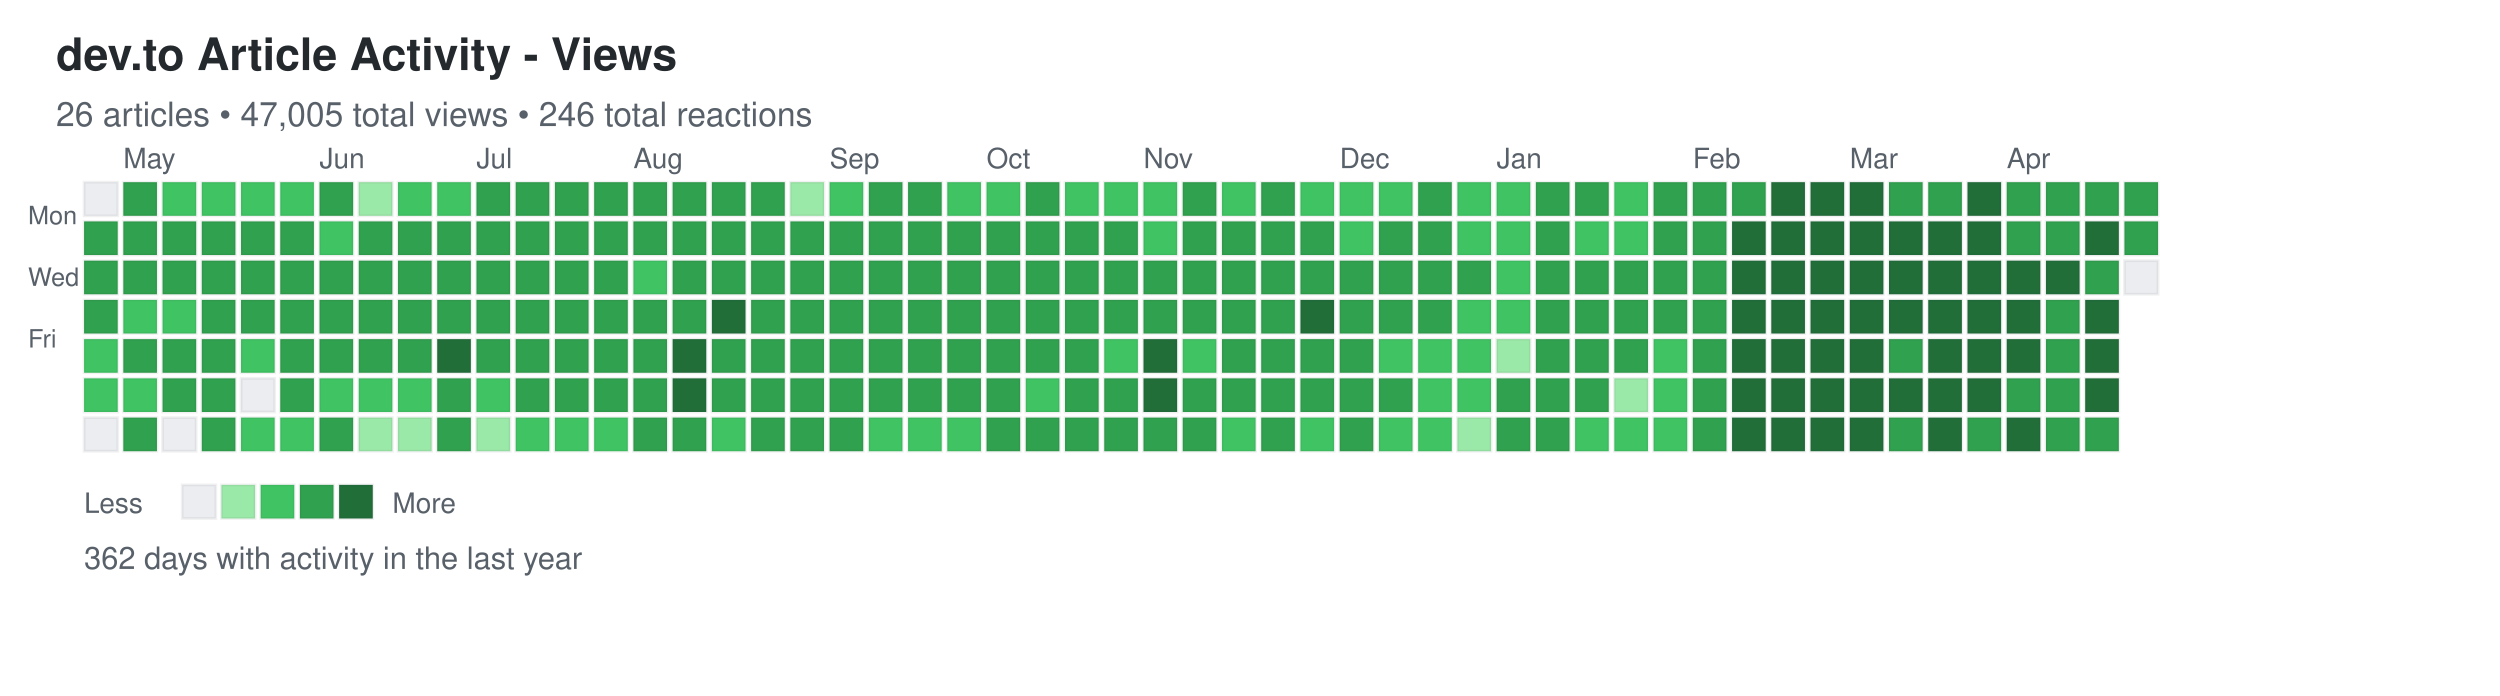
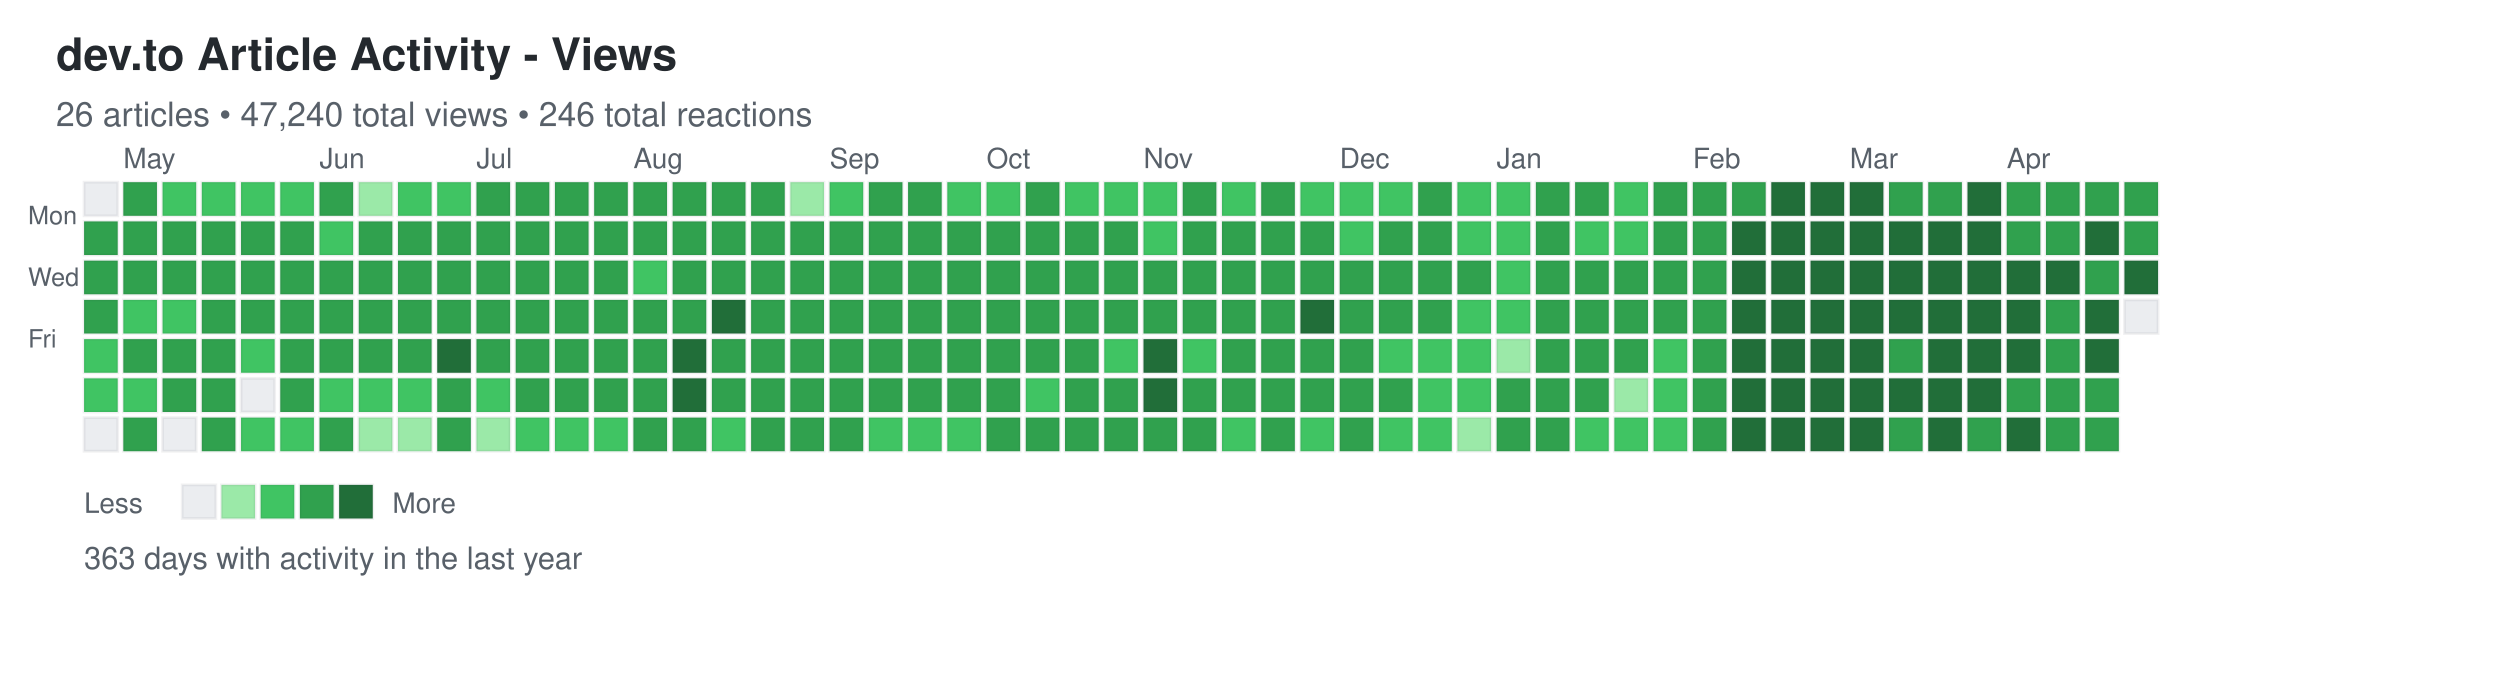
<svg xmlns="http://www.w3.org/2000/svg" width="892" height="248">
  <defs>
    <style>
.day { stroke: rgba(27,31,35,0.06); stroke-width: 1px; cursor: pointer; }
.day:hover { stroke: rgba(27,31,35,0.3); stroke-width: 2px; }
.month-label { font-family: -apple-system, BlinkMacSystemFont, "Segoe UI", Helvetica, Arial, sans-serif; font-size: 10px; fill: #586069; }
.day-label { font-family: -apple-system, BlinkMacSystemFont, "Segoe UI", Helvetica, Arial, sans-serif; font-size: 9px; fill: #586069; }
.title { font-family: -apple-system, BlinkMacSystemFont, "Segoe UI", Helvetica, Arial, sans-serif; font-size: 16px; font-weight: 600; fill: #24292e; }
.subtitle { font-family: -apple-system, BlinkMacSystemFont, "Segoe UI", Helvetica, Arial, sans-serif; font-size: 12px; fill: #586069; }
.stats { font-family: -apple-system, BlinkMacSystemFont, "Segoe UI", Helvetica, Arial, sans-serif; font-size: 11px; fill: #586069; }
.legend-text { font-family: -apple-system, BlinkMacSystemFont, "Segoe UI", Helvetica, Arial, sans-serif; font-size: 10px; fill: #586069; }
</style>
  </defs>
  <text x="20" y="25" class="title">dev.to Article Activity - Views</text>
-   <text x="20" y="45" class="subtitle">26 articles • 47,005 total views • 246 total reactions</text>
+   <text x="20" y="45" class="subtitle">26 articles • 47,240 total views • 246 total reactions</text>
  <text x="10" y="80" class="day-label">Mon</text>
  <text x="10" y="102" class="day-label">Wed</text>
  <text x="10" y="124" class="day-label">Fri</text>
  <rect x="30" y="65" width="12" height="12" fill="#ebedf0" class="day" data-date="2025-04-20" data-level="0" />
  <rect x="30" y="79" width="12" height="12" fill="#30a14e" class="day" data-date="2025-04-21" data-level="3" />
  <rect x="30" y="93" width="12" height="12" fill="#30a14e" class="day" data-date="2025-04-22" data-level="3" />
  <rect x="30" y="107" width="12" height="12" fill="#30a14e" class="day" data-date="2025-04-23" data-level="3" />
  <rect x="30" y="121" width="12" height="12" fill="#40c463" class="day" data-date="2025-04-24" data-level="2" />
  <rect x="30" y="135" width="12" height="12" fill="#40c463" class="day" data-date="2025-04-25" data-level="2" />
  <rect x="30" y="149" width="12" height="12" fill="#ebedf0" class="day" data-date="2025-04-26" data-level="0" />
  <rect x="44" y="65" width="12" height="12" fill="#30a14e" class="day" data-date="2025-04-27" data-level="3" />
  <rect x="44" y="79" width="12" height="12" fill="#30a14e" class="day" data-date="2025-04-28" data-level="3" />
  <rect x="44" y="93" width="12" height="12" fill="#30a14e" class="day" data-date="2025-04-29" data-level="3" />
  <rect x="44" y="107" width="12" height="12" fill="#40c463" class="day" data-date="2025-04-30" data-level="2" />
  <rect x="44" y="121" width="12" height="12" fill="#30a14e" class="day" data-date="2025-05-01" data-level="3" />
  <rect x="44" y="135" width="12" height="12" fill="#40c463" class="day" data-date="2025-05-02" data-level="2" />
  <rect x="44" y="149" width="12" height="12" fill="#30a14e" class="day" data-date="2025-05-03" data-level="3" />
  <rect x="58" y="65" width="12" height="12" fill="#40c463" class="day" data-date="2025-05-04" data-level="2" />
  <rect x="58" y="79" width="12" height="12" fill="#30a14e" class="day" data-date="2025-05-05" data-level="3" />
  <rect x="58" y="93" width="12" height="12" fill="#30a14e" class="day" data-date="2025-05-06" data-level="3" />
  <rect x="58" y="107" width="12" height="12" fill="#40c463" class="day" data-date="2025-05-07" data-level="2" />
  <rect x="58" y="121" width="12" height="12" fill="#30a14e" class="day" data-date="2025-05-08" data-level="3" />
  <rect x="58" y="135" width="12" height="12" fill="#30a14e" class="day" data-date="2025-05-09" data-level="3" />
  <rect x="58" y="149" width="12" height="12" fill="#ebedf0" class="day" data-date="2025-05-10" data-level="0" />
  <rect x="72" y="65" width="12" height="12" fill="#40c463" class="day" data-date="2025-05-11" data-level="2" />
  <rect x="72" y="79" width="12" height="12" fill="#30a14e" class="day" data-date="2025-05-12" data-level="3" />
  <rect x="72" y="93" width="12" height="12" fill="#30a14e" class="day" data-date="2025-05-13" data-level="3" />
  <rect x="72" y="107" width="12" height="12" fill="#30a14e" class="day" data-date="2025-05-14" data-level="3" />
  <rect x="72" y="121" width="12" height="12" fill="#30a14e" class="day" data-date="2025-05-15" data-level="3" />
  <rect x="72" y="135" width="12" height="12" fill="#30a14e" class="day" data-date="2025-05-16" data-level="3" />
  <rect x="72" y="149" width="12" height="12" fill="#30a14e" class="day" data-date="2025-05-17" data-level="3" />
  <rect x="86" y="65" width="12" height="12" fill="#40c463" class="day" data-date="2025-05-18" data-level="2" />
  <rect x="86" y="79" width="12" height="12" fill="#30a14e" class="day" data-date="2025-05-19" data-level="3" />
  <rect x="86" y="93" width="12" height="12" fill="#30a14e" class="day" data-date="2025-05-20" data-level="3" />
  <rect x="86" y="107" width="12" height="12" fill="#30a14e" class="day" data-date="2025-05-21" data-level="3" />
  <rect x="86" y="121" width="12" height="12" fill="#40c463" class="day" data-date="2025-05-22" data-level="2" />
  <rect x="86" y="135" width="12" height="12" fill="#ebedf0" class="day" data-date="2025-05-23" data-level="0" />
  <rect x="86" y="149" width="12" height="12" fill="#40c463" class="day" data-date="2025-05-24" data-level="2" />
  <rect x="100" y="65" width="12" height="12" fill="#40c463" class="day" data-date="2025-05-25" data-level="2" />
  <rect x="100" y="79" width="12" height="12" fill="#30a14e" class="day" data-date="2025-05-26" data-level="3" />
  <rect x="100" y="93" width="12" height="12" fill="#30a14e" class="day" data-date="2025-05-27" data-level="3" />
  <rect x="100" y="107" width="12" height="12" fill="#30a14e" class="day" data-date="2025-05-28" data-level="3" />
  <rect x="100" y="121" width="12" height="12" fill="#30a14e" class="day" data-date="2025-05-29" data-level="3" />
  <rect x="100" y="135" width="12" height="12" fill="#30a14e" class="day" data-date="2025-05-30" data-level="3" />
  <rect x="100" y="149" width="12" height="12" fill="#40c463" class="day" data-date="2025-05-31" data-level="2" />
  <rect x="114" y="65" width="12" height="12" fill="#30a14e" class="day" data-date="2025-06-01" data-level="3" />
  <rect x="114" y="79" width="12" height="12" fill="#40c463" class="day" data-date="2025-06-02" data-level="2" />
  <rect x="114" y="93" width="12" height="12" fill="#30a14e" class="day" data-date="2025-06-03" data-level="3" />
  <rect x="114" y="107" width="12" height="12" fill="#30a14e" class="day" data-date="2025-06-04" data-level="3" />
  <rect x="114" y="121" width="12" height="12" fill="#30a14e" class="day" data-date="2025-06-05" data-level="3" />
  <rect x="114" y="135" width="12" height="12" fill="#40c463" class="day" data-date="2025-06-06" data-level="2" />
  <rect x="114" y="149" width="12" height="12" fill="#30a14e" class="day" data-date="2025-06-07" data-level="3" />
  <rect x="128" y="65" width="12" height="12" fill="#9be9a8" class="day" data-date="2025-06-08" data-level="1" />
  <rect x="128" y="79" width="12" height="12" fill="#30a14e" class="day" data-date="2025-06-09" data-level="3" />
  <rect x="128" y="93" width="12" height="12" fill="#30a14e" class="day" data-date="2025-06-10" data-level="3" />
  <rect x="128" y="107" width="12" height="12" fill="#30a14e" class="day" data-date="2025-06-11" data-level="3" />
  <rect x="128" y="121" width="12" height="12" fill="#30a14e" class="day" data-date="2025-06-12" data-level="3" />
  <rect x="128" y="135" width="12" height="12" fill="#40c463" class="day" data-date="2025-06-13" data-level="2" />
  <rect x="128" y="149" width="12" height="12" fill="#9be9a8" class="day" data-date="2025-06-14" data-level="1" />
  <rect x="142" y="65" width="12" height="12" fill="#40c463" class="day" data-date="2025-06-15" data-level="2" />
  <rect x="142" y="79" width="12" height="12" fill="#30a14e" class="day" data-date="2025-06-16" data-level="3" />
  <rect x="142" y="93" width="12" height="12" fill="#30a14e" class="day" data-date="2025-06-17" data-level="3" />
  <rect x="142" y="107" width="12" height="12" fill="#30a14e" class="day" data-date="2025-06-18" data-level="3" />
  <rect x="142" y="121" width="12" height="12" fill="#30a14e" class="day" data-date="2025-06-19" data-level="3" />
  <rect x="142" y="135" width="12" height="12" fill="#40c463" class="day" data-date="2025-06-20" data-level="2" />
  <rect x="142" y="149" width="12" height="12" fill="#9be9a8" class="day" data-date="2025-06-21" data-level="1" />
  <rect x="156" y="65" width="12" height="12" fill="#40c463" class="day" data-date="2025-06-22" data-level="2" />
  <rect x="156" y="79" width="12" height="12" fill="#30a14e" class="day" data-date="2025-06-23" data-level="3" />
  <rect x="156" y="93" width="12" height="12" fill="#30a14e" class="day" data-date="2025-06-24" data-level="3" />
  <rect x="156" y="107" width="12" height="12" fill="#30a14e" class="day" data-date="2025-06-25" data-level="3" />
  <rect x="156" y="121" width="12" height="12" fill="#216e39" class="day" data-date="2025-06-26" data-level="4" />
  <rect x="156" y="135" width="12" height="12" fill="#30a14e" class="day" data-date="2025-06-27" data-level="3" />
  <rect x="156" y="149" width="12" height="12" fill="#30a14e" class="day" data-date="2025-06-28" data-level="3" />
  <rect x="170" y="65" width="12" height="12" fill="#30a14e" class="day" data-date="2025-06-29" data-level="3" />
  <rect x="170" y="79" width="12" height="12" fill="#30a14e" class="day" data-date="2025-06-30" data-level="3" />
  <rect x="170" y="93" width="12" height="12" fill="#30a14e" class="day" data-date="2025-07-01" data-level="3" />
  <rect x="170" y="107" width="12" height="12" fill="#30a14e" class="day" data-date="2025-07-02" data-level="3" />
  <rect x="170" y="121" width="12" height="12" fill="#30a14e" class="day" data-date="2025-07-03" data-level="3" />
  <rect x="170" y="135" width="12" height="12" fill="#40c463" class="day" data-date="2025-07-04" data-level="2" />
  <rect x="170" y="149" width="12" height="12" fill="#9be9a8" class="day" data-date="2025-07-05" data-level="1" />
  <rect x="184" y="65" width="12" height="12" fill="#30a14e" class="day" data-date="2025-07-06" data-level="3" />
  <rect x="184" y="79" width="12" height="12" fill="#30a14e" class="day" data-date="2025-07-07" data-level="3" />
  <rect x="184" y="93" width="12" height="12" fill="#30a14e" class="day" data-date="2025-07-08" data-level="3" />
  <rect x="184" y="107" width="12" height="12" fill="#30a14e" class="day" data-date="2025-07-09" data-level="3" />
  <rect x="184" y="121" width="12" height="12" fill="#30a14e" class="day" data-date="2025-07-10" data-level="3" />
  <rect x="184" y="135" width="12" height="12" fill="#30a14e" class="day" data-date="2025-07-11" data-level="3" />
  <rect x="184" y="149" width="12" height="12" fill="#40c463" class="day" data-date="2025-07-12" data-level="2" />
  <rect x="198" y="65" width="12" height="12" fill="#30a14e" class="day" data-date="2025-07-13" data-level="3" />
  <rect x="198" y="79" width="12" height="12" fill="#30a14e" class="day" data-date="2025-07-14" data-level="3" />
  <rect x="198" y="93" width="12" height="12" fill="#30a14e" class="day" data-date="2025-07-15" data-level="3" />
  <rect x="198" y="107" width="12" height="12" fill="#30a14e" class="day" data-date="2025-07-16" data-level="3" />
  <rect x="198" y="121" width="12" height="12" fill="#30a14e" class="day" data-date="2025-07-17" data-level="3" />
  <rect x="198" y="135" width="12" height="12" fill="#30a14e" class="day" data-date="2025-07-18" data-level="3" />
  <rect x="198" y="149" width="12" height="12" fill="#40c463" class="day" data-date="2025-07-19" data-level="2" />
  <rect x="212" y="65" width="12" height="12" fill="#30a14e" class="day" data-date="2025-07-20" data-level="3" />
  <rect x="212" y="79" width="12" height="12" fill="#30a14e" class="day" data-date="2025-07-21" data-level="3" />
  <rect x="212" y="93" width="12" height="12" fill="#30a14e" class="day" data-date="2025-07-22" data-level="3" />
  <rect x="212" y="107" width="12" height="12" fill="#30a14e" class="day" data-date="2025-07-23" data-level="3" />
  <rect x="212" y="121" width="12" height="12" fill="#30a14e" class="day" data-date="2025-07-24" data-level="3" />
  <rect x="212" y="135" width="12" height="12" fill="#30a14e" class="day" data-date="2025-07-25" data-level="3" />
  <rect x="212" y="149" width="12" height="12" fill="#40c463" class="day" data-date="2025-07-26" data-level="2" />
  <rect x="226" y="65" width="12" height="12" fill="#30a14e" class="day" data-date="2025-07-27" data-level="3" />
  <rect x="226" y="79" width="12" height="12" fill="#30a14e" class="day" data-date="2025-07-28" data-level="3" />
  <rect x="226" y="93" width="12" height="12" fill="#40c463" class="day" data-date="2025-07-29" data-level="2" />
  <rect x="226" y="107" width="12" height="12" fill="#30a14e" class="day" data-date="2025-07-30" data-level="3" />
  <rect x="226" y="121" width="12" height="12" fill="#30a14e" class="day" data-date="2025-07-31" data-level="3" />
  <rect x="226" y="135" width="12" height="12" fill="#30a14e" class="day" data-date="2025-08-01" data-level="3" />
  <rect x="226" y="149" width="12" height="12" fill="#30a14e" class="day" data-date="2025-08-02" data-level="3" />
  <rect x="240" y="65" width="12" height="12" fill="#30a14e" class="day" data-date="2025-08-03" data-level="3" />
  <rect x="240" y="79" width="12" height="12" fill="#30a14e" class="day" data-date="2025-08-04" data-level="3" />
  <rect x="240" y="93" width="12" height="12" fill="#30a14e" class="day" data-date="2025-08-05" data-level="3" />
  <rect x="240" y="107" width="12" height="12" fill="#30a14e" class="day" data-date="2025-08-06" data-level="3" />
  <rect x="240" y="121" width="12" height="12" fill="#216e39" class="day" data-date="2025-08-07" data-level="4" />
  <rect x="240" y="135" width="12" height="12" fill="#216e39" class="day" data-date="2025-08-08" data-level="4" />
  <rect x="240" y="149" width="12" height="12" fill="#30a14e" class="day" data-date="2025-08-09" data-level="3" />
  <rect x="254" y="65" width="12" height="12" fill="#30a14e" class="day" data-date="2025-08-10" data-level="3" />
  <rect x="254" y="79" width="12" height="12" fill="#30a14e" class="day" data-date="2025-08-11" data-level="3" />
  <rect x="254" y="93" width="12" height="12" fill="#30a14e" class="day" data-date="2025-08-12" data-level="3" />
  <rect x="254" y="107" width="12" height="12" fill="#216e39" class="day" data-date="2025-08-13" data-level="4" />
  <rect x="254" y="121" width="12" height="12" fill="#30a14e" class="day" data-date="2025-08-14" data-level="3" />
  <rect x="254" y="135" width="12" height="12" fill="#30a14e" class="day" data-date="2025-08-15" data-level="3" />
  <rect x="254" y="149" width="12" height="12" fill="#40c463" class="day" data-date="2025-08-16" data-level="2" />
  <rect x="268" y="65" width="12" height="12" fill="#30a14e" class="day" data-date="2025-08-17" data-level="3" />
  <rect x="268" y="79" width="12" height="12" fill="#30a14e" class="day" data-date="2025-08-18" data-level="3" />
  <rect x="268" y="93" width="12" height="12" fill="#30a14e" class="day" data-date="2025-08-19" data-level="3" />
  <rect x="268" y="107" width="12" height="12" fill="#30a14e" class="day" data-date="2025-08-20" data-level="3" />
  <rect x="268" y="121" width="12" height="12" fill="#30a14e" class="day" data-date="2025-08-21" data-level="3" />
  <rect x="268" y="135" width="12" height="12" fill="#30a14e" class="day" data-date="2025-08-22" data-level="3" />
  <rect x="268" y="149" width="12" height="12" fill="#30a14e" class="day" data-date="2025-08-23" data-level="3" />
  <rect x="282" y="65" width="12" height="12" fill="#9be9a8" class="day" data-date="2025-08-24" data-level="1" />
  <rect x="282" y="79" width="12" height="12" fill="#30a14e" class="day" data-date="2025-08-25" data-level="3" />
  <rect x="282" y="93" width="12" height="12" fill="#30a14e" class="day" data-date="2025-08-26" data-level="3" />
  <rect x="282" y="107" width="12" height="12" fill="#30a14e" class="day" data-date="2025-08-27" data-level="3" />
  <rect x="282" y="121" width="12" height="12" fill="#30a14e" class="day" data-date="2025-08-28" data-level="3" />
  <rect x="282" y="135" width="12" height="12" fill="#30a14e" class="day" data-date="2025-08-29" data-level="3" />
  <rect x="282" y="149" width="12" height="12" fill="#30a14e" class="day" data-date="2025-08-30" data-level="3" />
  <rect x="296" y="65" width="12" height="12" fill="#40c463" class="day" data-date="2025-08-31" data-level="2" />
  <rect x="296" y="79" width="12" height="12" fill="#30a14e" class="day" data-date="2025-09-01" data-level="3" />
  <rect x="296" y="93" width="12" height="12" fill="#30a14e" class="day" data-date="2025-09-02" data-level="3" />
  <rect x="296" y="107" width="12" height="12" fill="#30a14e" class="day" data-date="2025-09-03" data-level="3" />
  <rect x="296" y="121" width="12" height="12" fill="#30a14e" class="day" data-date="2025-09-04" data-level="3" />
  <rect x="296" y="135" width="12" height="12" fill="#30a14e" class="day" data-date="2025-09-05" data-level="3" />
  <rect x="296" y="149" width="12" height="12" fill="#30a14e" class="day" data-date="2025-09-06" data-level="3" />
  <rect x="310" y="65" width="12" height="12" fill="#30a14e" class="day" data-date="2025-09-07" data-level="3" />
  <rect x="310" y="79" width="12" height="12" fill="#30a14e" class="day" data-date="2025-09-08" data-level="3" />
  <rect x="310" y="93" width="12" height="12" fill="#30a14e" class="day" data-date="2025-09-09" data-level="3" />
  <rect x="310" y="107" width="12" height="12" fill="#30a14e" class="day" data-date="2025-09-10" data-level="3" />
  <rect x="310" y="121" width="12" height="12" fill="#30a14e" class="day" data-date="2025-09-11" data-level="3" />
  <rect x="310" y="135" width="12" height="12" fill="#30a14e" class="day" data-date="2025-09-12" data-level="3" />
  <rect x="310" y="149" width="12" height="12" fill="#40c463" class="day" data-date="2025-09-13" data-level="2" />
  <rect x="324" y="65" width="12" height="12" fill="#30a14e" class="day" data-date="2025-09-14" data-level="3" />
  <rect x="324" y="79" width="12" height="12" fill="#30a14e" class="day" data-date="2025-09-15" data-level="3" />
  <rect x="324" y="93" width="12" height="12" fill="#30a14e" class="day" data-date="2025-09-16" data-level="3" />
  <rect x="324" y="107" width="12" height="12" fill="#30a14e" class="day" data-date="2025-09-17" data-level="3" />
  <rect x="324" y="121" width="12" height="12" fill="#30a14e" class="day" data-date="2025-09-18" data-level="3" />
  <rect x="324" y="135" width="12" height="12" fill="#30a14e" class="day" data-date="2025-09-19" data-level="3" />
  <rect x="324" y="149" width="12" height="12" fill="#40c463" class="day" data-date="2025-09-20" data-level="2" />
  <rect x="338" y="65" width="12" height="12" fill="#40c463" class="day" data-date="2025-09-21" data-level="2" />
  <rect x="338" y="79" width="12" height="12" fill="#30a14e" class="day" data-date="2025-09-22" data-level="3" />
  <rect x="338" y="93" width="12" height="12" fill="#30a14e" class="day" data-date="2025-09-23" data-level="3" />
  <rect x="338" y="107" width="12" height="12" fill="#30a14e" class="day" data-date="2025-09-24" data-level="3" />
  <rect x="338" y="121" width="12" height="12" fill="#30a14e" class="day" data-date="2025-09-25" data-level="3" />
  <rect x="338" y="135" width="12" height="12" fill="#30a14e" class="day" data-date="2025-09-26" data-level="3" />
  <rect x="338" y="149" width="12" height="12" fill="#40c463" class="day" data-date="2025-09-27" data-level="2" />
  <rect x="352" y="65" width="12" height="12" fill="#40c463" class="day" data-date="2025-09-28" data-level="2" />
  <rect x="352" y="79" width="12" height="12" fill="#30a14e" class="day" data-date="2025-09-29" data-level="3" />
  <rect x="352" y="93" width="12" height="12" fill="#30a14e" class="day" data-date="2025-09-30" data-level="3" />
  <rect x="352" y="107" width="12" height="12" fill="#30a14e" class="day" data-date="2025-10-01" data-level="3" />
  <rect x="352" y="121" width="12" height="12" fill="#30a14e" class="day" data-date="2025-10-02" data-level="3" />
  <rect x="352" y="135" width="12" height="12" fill="#30a14e" class="day" data-date="2025-10-03" data-level="3" />
  <rect x="352" y="149" width="12" height="12" fill="#30a14e" class="day" data-date="2025-10-04" data-level="3" />
  <rect x="366" y="65" width="12" height="12" fill="#30a14e" class="day" data-date="2025-10-05" data-level="3" />
  <rect x="366" y="79" width="12" height="12" fill="#30a14e" class="day" data-date="2025-10-06" data-level="3" />
  <rect x="366" y="93" width="12" height="12" fill="#30a14e" class="day" data-date="2025-10-07" data-level="3" />
  <rect x="366" y="107" width="12" height="12" fill="#30a14e" class="day" data-date="2025-10-08" data-level="3" />
  <rect x="366" y="121" width="12" height="12" fill="#30a14e" class="day" data-date="2025-10-09" data-level="3" />
  <rect x="366" y="135" width="12" height="12" fill="#40c463" class="day" data-date="2025-10-10" data-level="2" />
  <rect x="366" y="149" width="12" height="12" fill="#30a14e" class="day" data-date="2025-10-11" data-level="3" />
  <rect x="380" y="65" width="12" height="12" fill="#40c463" class="day" data-date="2025-10-12" data-level="2" />
  <rect x="380" y="79" width="12" height="12" fill="#30a14e" class="day" data-date="2025-10-13" data-level="3" />
  <rect x="380" y="93" width="12" height="12" fill="#30a14e" class="day" data-date="2025-10-14" data-level="3" />
  <rect x="380" y="107" width="12" height="12" fill="#30a14e" class="day" data-date="2025-10-15" data-level="3" />
  <rect x="380" y="121" width="12" height="12" fill="#30a14e" class="day" data-date="2025-10-16" data-level="3" />
  <rect x="380" y="135" width="12" height="12" fill="#30a14e" class="day" data-date="2025-10-17" data-level="3" />
  <rect x="380" y="149" width="12" height="12" fill="#30a14e" class="day" data-date="2025-10-18" data-level="3" />
  <rect x="394" y="65" width="12" height="12" fill="#40c463" class="day" data-date="2025-10-19" data-level="2" />
  <rect x="394" y="79" width="12" height="12" fill="#30a14e" class="day" data-date="2025-10-20" data-level="3" />
  <rect x="394" y="93" width="12" height="12" fill="#30a14e" class="day" data-date="2025-10-21" data-level="3" />
  <rect x="394" y="107" width="12" height="12" fill="#30a14e" class="day" data-date="2025-10-22" data-level="3" />
  <rect x="394" y="121" width="12" height="12" fill="#40c463" class="day" data-date="2025-10-23" data-level="2" />
  <rect x="394" y="135" width="12" height="12" fill="#30a14e" class="day" data-date="2025-10-24" data-level="3" />
  <rect x="394" y="149" width="12" height="12" fill="#30a14e" class="day" data-date="2025-10-25" data-level="3" />
  <rect x="408" y="65" width="12" height="12" fill="#40c463" class="day" data-date="2025-10-26" data-level="2" />
  <rect x="408" y="79" width="12" height="12" fill="#40c463" class="day" data-date="2025-10-27" data-level="2" />
  <rect x="408" y="93" width="12" height="12" fill="#30a14e" class="day" data-date="2025-10-28" data-level="3" />
  <rect x="408" y="107" width="12" height="12" fill="#30a14e" class="day" data-date="2025-10-29" data-level="3" />
  <rect x="408" y="121" width="12" height="12" fill="#216e39" class="day" data-date="2025-10-30" data-level="4" />
  <rect x="408" y="135" width="12" height="12" fill="#216e39" class="day" data-date="2025-10-31" data-level="4" />
  <rect x="408" y="149" width="12" height="12" fill="#30a14e" class="day" data-date="2025-11-01" data-level="3" />
  <rect x="422" y="65" width="12" height="12" fill="#30a14e" class="day" data-date="2025-11-02" data-level="3" />
  <rect x="422" y="79" width="12" height="12" fill="#30a14e" class="day" data-date="2025-11-03" data-level="3" />
  <rect x="422" y="93" width="12" height="12" fill="#30a14e" class="day" data-date="2025-11-04" data-level="3" />
  <rect x="422" y="107" width="12" height="12" fill="#30a14e" class="day" data-date="2025-11-05" data-level="3" />
  <rect x="422" y="121" width="12" height="12" fill="#40c463" class="day" data-date="2025-11-06" data-level="2" />
  <rect x="422" y="135" width="12" height="12" fill="#30a14e" class="day" data-date="2025-11-07" data-level="3" />
  <rect x="422" y="149" width="12" height="12" fill="#30a14e" class="day" data-date="2025-11-08" data-level="3" />
  <rect x="436" y="65" width="12" height="12" fill="#40c463" class="day" data-date="2025-11-09" data-level="2" />
  <rect x="436" y="79" width="12" height="12" fill="#30a14e" class="day" data-date="2025-11-10" data-level="3" />
  <rect x="436" y="93" width="12" height="12" fill="#30a14e" class="day" data-date="2025-11-11" data-level="3" />
  <rect x="436" y="107" width="12" height="12" fill="#30a14e" class="day" data-date="2025-11-12" data-level="3" />
  <rect x="436" y="121" width="12" height="12" fill="#30a14e" class="day" data-date="2025-11-13" data-level="3" />
  <rect x="436" y="135" width="12" height="12" fill="#30a14e" class="day" data-date="2025-11-14" data-level="3" />
  <rect x="436" y="149" width="12" height="12" fill="#40c463" class="day" data-date="2025-11-15" data-level="2" />
  <rect x="450" y="65" width="12" height="12" fill="#30a14e" class="day" data-date="2025-11-16" data-level="3" />
  <rect x="450" y="79" width="12" height="12" fill="#30a14e" class="day" data-date="2025-11-17" data-level="3" />
  <rect x="450" y="93" width="12" height="12" fill="#30a14e" class="day" data-date="2025-11-18" data-level="3" />
  <rect x="450" y="107" width="12" height="12" fill="#30a14e" class="day" data-date="2025-11-19" data-level="3" />
  <rect x="450" y="121" width="12" height="12" fill="#30a14e" class="day" data-date="2025-11-20" data-level="3" />
  <rect x="450" y="135" width="12" height="12" fill="#30a14e" class="day" data-date="2025-11-21" data-level="3" />
  <rect x="450" y="149" width="12" height="12" fill="#30a14e" class="day" data-date="2025-11-22" data-level="3" />
  <rect x="464" y="65" width="12" height="12" fill="#40c463" class="day" data-date="2025-11-23" data-level="2" />
  <rect x="464" y="79" width="12" height="12" fill="#30a14e" class="day" data-date="2025-11-24" data-level="3" />
  <rect x="464" y="93" width="12" height="12" fill="#30a14e" class="day" data-date="2025-11-25" data-level="3" />
  <rect x="464" y="107" width="12" height="12" fill="#216e39" class="day" data-date="2025-11-26" data-level="4" />
  <rect x="464" y="121" width="12" height="12" fill="#30a14e" class="day" data-date="2025-11-27" data-level="3" />
  <rect x="464" y="135" width="12" height="12" fill="#30a14e" class="day" data-date="2025-11-28" data-level="3" />
  <rect x="464" y="149" width="12" height="12" fill="#40c463" class="day" data-date="2025-11-29" data-level="2" />
  <rect x="478" y="65" width="12" height="12" fill="#40c463" class="day" data-date="2025-11-30" data-level="2" />
  <rect x="478" y="79" width="12" height="12" fill="#40c463" class="day" data-date="2025-12-01" data-level="2" />
  <rect x="478" y="93" width="12" height="12" fill="#30a14e" class="day" data-date="2025-12-02" data-level="3" />
  <rect x="478" y="107" width="12" height="12" fill="#30a14e" class="day" data-date="2025-12-03" data-level="3" />
  <rect x="478" y="121" width="12" height="12" fill="#30a14e" class="day" data-date="2025-12-04" data-level="3" />
  <rect x="478" y="135" width="12" height="12" fill="#30a14e" class="day" data-date="2025-12-05" data-level="3" />
  <rect x="478" y="149" width="12" height="12" fill="#30a14e" class="day" data-date="2025-12-06" data-level="3" />
  <rect x="492" y="65" width="12" height="12" fill="#40c463" class="day" data-date="2025-12-07" data-level="2" />
  <rect x="492" y="79" width="12" height="12" fill="#30a14e" class="day" data-date="2025-12-08" data-level="3" />
  <rect x="492" y="93" width="12" height="12" fill="#30a14e" class="day" data-date="2025-12-09" data-level="3" />
  <rect x="492" y="107" width="12" height="12" fill="#30a14e" class="day" data-date="2025-12-10" data-level="3" />
  <rect x="492" y="121" width="12" height="12" fill="#40c463" class="day" data-date="2025-12-11" data-level="2" />
  <rect x="492" y="135" width="12" height="12" fill="#30a14e" class="day" data-date="2025-12-12" data-level="3" />
  <rect x="492" y="149" width="12" height="12" fill="#40c463" class="day" data-date="2025-12-13" data-level="2" />
  <rect x="506" y="65" width="12" height="12" fill="#30a14e" class="day" data-date="2025-12-14" data-level="3" />
  <rect x="506" y="79" width="12" height="12" fill="#30a14e" class="day" data-date="2025-12-15" data-level="3" />
  <rect x="506" y="93" width="12" height="12" fill="#30a14e" class="day" data-date="2025-12-16" data-level="3" />
  <rect x="506" y="107" width="12" height="12" fill="#30a14e" class="day" data-date="2025-12-17" data-level="3" />
  <rect x="506" y="121" width="12" height="12" fill="#40c463" class="day" data-date="2025-12-18" data-level="2" />
  <rect x="506" y="135" width="12" height="12" fill="#40c463" class="day" data-date="2025-12-19" data-level="2" />
  <rect x="506" y="149" width="12" height="12" fill="#40c463" class="day" data-date="2025-12-20" data-level="2" />
  <rect x="520" y="65" width="12" height="12" fill="#40c463" class="day" data-date="2025-12-21" data-level="2" />
  <rect x="520" y="79" width="12" height="12" fill="#40c463" class="day" data-date="2025-12-22" data-level="2" />
  <rect x="520" y="93" width="12" height="12" fill="#30a14e" class="day" data-date="2025-12-23" data-level="3" />
  <rect x="520" y="107" width="12" height="12" fill="#40c463" class="day" data-date="2025-12-24" data-level="2" />
  <rect x="520" y="121" width="12" height="12" fill="#40c463" class="day" data-date="2025-12-25" data-level="2" />
  <rect x="520" y="135" width="12" height="12" fill="#40c463" class="day" data-date="2025-12-26" data-level="2" />
  <rect x="520" y="149" width="12" height="12" fill="#9be9a8" class="day" data-date="2025-12-27" data-level="1" />
  <rect x="534" y="65" width="12" height="12" fill="#40c463" class="day" data-date="2025-12-28" data-level="2" />
  <rect x="534" y="79" width="12" height="12" fill="#40c463" class="day" data-date="2025-12-29" data-level="2" />
  <rect x="534" y="93" width="12" height="12" fill="#40c463" class="day" data-date="2025-12-30" data-level="2" />
  <rect x="534" y="107" width="12" height="12" fill="#40c463" class="day" data-date="2025-12-31" data-level="2" />
  <rect x="534" y="121" width="12" height="12" fill="#9be9a8" class="day" data-date="2026-01-01" data-level="1" />
  <rect x="534" y="135" width="12" height="12" fill="#30a14e" class="day" data-date="2026-01-02" data-level="3" />
  <rect x="534" y="149" width="12" height="12" fill="#30a14e" class="day" data-date="2026-01-03" data-level="3" />
  <rect x="548" y="65" width="12" height="12" fill="#30a14e" class="day" data-date="2026-01-04" data-level="3" />
  <rect x="548" y="79" width="12" height="12" fill="#30a14e" class="day" data-date="2026-01-05" data-level="3" />
  <rect x="548" y="93" width="12" height="12" fill="#30a14e" class="day" data-date="2026-01-06" data-level="3" />
  <rect x="548" y="107" width="12" height="12" fill="#30a14e" class="day" data-date="2026-01-07" data-level="3" />
  <rect x="548" y="121" width="12" height="12" fill="#30a14e" class="day" data-date="2026-01-08" data-level="3" />
  <rect x="548" y="135" width="12" height="12" fill="#30a14e" class="day" data-date="2026-01-09" data-level="3" />
  <rect x="548" y="149" width="12" height="12" fill="#30a14e" class="day" data-date="2026-01-10" data-level="3" />
  <rect x="562" y="65" width="12" height="12" fill="#30a14e" class="day" data-date="2026-01-11" data-level="3" />
  <rect x="562" y="79" width="12" height="12" fill="#40c463" class="day" data-date="2026-01-12" data-level="2" />
  <rect x="562" y="93" width="12" height="12" fill="#30a14e" class="day" data-date="2026-01-13" data-level="3" />
  <rect x="562" y="107" width="12" height="12" fill="#30a14e" class="day" data-date="2026-01-14" data-level="3" />
  <rect x="562" y="121" width="12" height="12" fill="#30a14e" class="day" data-date="2026-01-15" data-level="3" />
  <rect x="562" y="135" width="12" height="12" fill="#30a14e" class="day" data-date="2026-01-16" data-level="3" />
  <rect x="562" y="149" width="12" height="12" fill="#40c463" class="day" data-date="2026-01-17" data-level="2" />
  <rect x="576" y="65" width="12" height="12" fill="#40c463" class="day" data-date="2026-01-18" data-level="2" />
  <rect x="576" y="79" width="12" height="12" fill="#40c463" class="day" data-date="2026-01-19" data-level="2" />
  <rect x="576" y="93" width="12" height="12" fill="#30a14e" class="day" data-date="2026-01-20" data-level="3" />
  <rect x="576" y="107" width="12" height="12" fill="#30a14e" class="day" data-date="2026-01-21" data-level="3" />
  <rect x="576" y="121" width="12" height="12" fill="#30a14e" class="day" data-date="2026-01-22" data-level="3" />
  <rect x="576" y="135" width="12" height="12" fill="#9be9a8" class="day" data-date="2026-01-23" data-level="1" />
  <rect x="576" y="149" width="12" height="12" fill="#40c463" class="day" data-date="2026-01-24" data-level="2" />
  <rect x="590" y="65" width="12" height="12" fill="#30a14e" class="day" data-date="2026-01-25" data-level="3" />
  <rect x="590" y="79" width="12" height="12" fill="#30a14e" class="day" data-date="2026-01-26" data-level="3" />
  <rect x="590" y="93" width="12" height="12" fill="#30a14e" class="day" data-date="2026-01-27" data-level="3" />
  <rect x="590" y="107" width="12" height="12" fill="#30a14e" class="day" data-date="2026-01-28" data-level="3" />
  <rect x="590" y="121" width="12" height="12" fill="#40c463" class="day" data-date="2026-01-29" data-level="2" />
  <rect x="590" y="135" width="12" height="12" fill="#40c463" class="day" data-date="2026-01-30" data-level="2" />
  <rect x="590" y="149" width="12" height="12" fill="#40c463" class="day" data-date="2026-01-31" data-level="2" />
  <rect x="604" y="65" width="12" height="12" fill="#30a14e" class="day" data-date="2026-02-01" data-level="3" />
  <rect x="604" y="79" width="12" height="12" fill="#30a14e" class="day" data-date="2026-02-02" data-level="3" />
  <rect x="604" y="93" width="12" height="12" fill="#30a14e" class="day" data-date="2026-02-03" data-level="3" />
  <rect x="604" y="107" width="12" height="12" fill="#30a14e" class="day" data-date="2026-02-04" data-level="3" />
  <rect x="604" y="121" width="12" height="12" fill="#30a14e" class="day" data-date="2026-02-05" data-level="3" />
  <rect x="604" y="135" width="12" height="12" fill="#30a14e" class="day" data-date="2026-02-06" data-level="3" />
  <rect x="604" y="149" width="12" height="12" fill="#30a14e" class="day" data-date="2026-02-07" data-level="3" />
  <rect x="618" y="65" width="12" height="12" fill="#30a14e" class="day" data-date="2026-02-08" data-level="3" />
  <rect x="618" y="79" width="12" height="12" fill="#216e39" class="day" data-date="2026-02-09" data-level="4" />
  <rect x="618" y="93" width="12" height="12" fill="#216e39" class="day" data-date="2026-02-10" data-level="4" />
  <rect x="618" y="107" width="12" height="12" fill="#216e39" class="day" data-date="2026-02-11" data-level="4" />
  <rect x="618" y="121" width="12" height="12" fill="#216e39" class="day" data-date="2026-02-12" data-level="4" />
  <rect x="618" y="135" width="12" height="12" fill="#216e39" class="day" data-date="2026-02-13" data-level="4" />
  <rect x="618" y="149" width="12" height="12" fill="#216e39" class="day" data-date="2026-02-14" data-level="4" />
  <rect x="632" y="65" width="12" height="12" fill="#216e39" class="day" data-date="2026-02-15" data-level="4" />
  <rect x="632" y="79" width="12" height="12" fill="#216e39" class="day" data-date="2026-02-16" data-level="4" />
  <rect x="632" y="93" width="12" height="12" fill="#216e39" class="day" data-date="2026-02-17" data-level="4" />
  <rect x="632" y="107" width="12" height="12" fill="#216e39" class="day" data-date="2026-02-18" data-level="4" />
  <rect x="632" y="121" width="12" height="12" fill="#216e39" class="day" data-date="2026-02-19" data-level="4" />
  <rect x="632" y="135" width="12" height="12" fill="#216e39" class="day" data-date="2026-02-20" data-level="4" />
  <rect x="632" y="149" width="12" height="12" fill="#216e39" class="day" data-date="2026-02-21" data-level="4" />
  <rect x="646" y="65" width="12" height="12" fill="#216e39" class="day" data-date="2026-02-22" data-level="4" />
  <rect x="646" y="79" width="12" height="12" fill="#216e39" class="day" data-date="2026-02-23" data-level="4" />
  <rect x="646" y="93" width="12" height="12" fill="#216e39" class="day" data-date="2026-02-24" data-level="4" />
  <rect x="646" y="107" width="12" height="12" fill="#216e39" class="day" data-date="2026-02-25" data-level="4" />
  <rect x="646" y="121" width="12" height="12" fill="#216e39" class="day" data-date="2026-02-26" data-level="4" />
  <rect x="646" y="135" width="12" height="12" fill="#216e39" class="day" data-date="2026-02-27" data-level="4" />
  <rect x="646" y="149" width="12" height="12" fill="#216e39" class="day" data-date="2026-02-28" data-level="4" />
  <rect x="660" y="65" width="12" height="12" fill="#216e39" class="day" data-date="2026-03-01" data-level="4" />
  <rect x="660" y="79" width="12" height="12" fill="#216e39" class="day" data-date="2026-03-02" data-level="4" />
  <rect x="660" y="93" width="12" height="12" fill="#216e39" class="day" data-date="2026-03-03" data-level="4" />
  <rect x="660" y="107" width="12" height="12" fill="#216e39" class="day" data-date="2026-03-04" data-level="4" />
  <rect x="660" y="121" width="12" height="12" fill="#216e39" class="day" data-date="2026-03-05" data-level="4" />
  <rect x="660" y="135" width="12" height="12" fill="#216e39" class="day" data-date="2026-03-06" data-level="4" />
  <rect x="660" y="149" width="12" height="12" fill="#216e39" class="day" data-date="2026-03-07" data-level="4" />
  <rect x="674" y="65" width="12" height="12" fill="#30a14e" class="day" data-date="2026-03-08" data-level="3" />
  <rect x="674" y="79" width="12" height="12" fill="#216e39" class="day" data-date="2026-03-09" data-level="4" />
  <rect x="674" y="93" width="12" height="12" fill="#216e39" class="day" data-date="2026-03-10" data-level="4" />
  <rect x="674" y="107" width="12" height="12" fill="#216e39" class="day" data-date="2026-03-11" data-level="4" />
  <rect x="674" y="121" width="12" height="12" fill="#30a14e" class="day" data-date="2026-03-12" data-level="3" />
  <rect x="674" y="135" width="12" height="12" fill="#216e39" class="day" data-date="2026-03-13" data-level="4" />
  <rect x="674" y="149" width="12" height="12" fill="#30a14e" class="day" data-date="2026-03-14" data-level="3" />
  <rect x="688" y="65" width="12" height="12" fill="#30a14e" class="day" data-date="2026-03-15" data-level="3" />
  <rect x="688" y="79" width="12" height="12" fill="#216e39" class="day" data-date="2026-03-16" data-level="4" />
  <rect x="688" y="93" width="12" height="12" fill="#216e39" class="day" data-date="2026-03-17" data-level="4" />
  <rect x="688" y="107" width="12" height="12" fill="#216e39" class="day" data-date="2026-03-18" data-level="4" />
  <rect x="688" y="121" width="12" height="12" fill="#216e39" class="day" data-date="2026-03-19" data-level="4" />
  <rect x="688" y="135" width="12" height="12" fill="#216e39" class="day" data-date="2026-03-20" data-level="4" />
  <rect x="688" y="149" width="12" height="12" fill="#216e39" class="day" data-date="2026-03-21" data-level="4" />
  <rect x="702" y="65" width="12" height="12" fill="#216e39" class="day" data-date="2026-03-22" data-level="4" />
  <rect x="702" y="79" width="12" height="12" fill="#216e39" class="day" data-date="2026-03-23" data-level="4" />
  <rect x="702" y="93" width="12" height="12" fill="#216e39" class="day" data-date="2026-03-24" data-level="4" />
  <rect x="702" y="107" width="12" height="12" fill="#216e39" class="day" data-date="2026-03-25" data-level="4" />
  <rect x="702" y="121" width="12" height="12" fill="#216e39" class="day" data-date="2026-03-26" data-level="4" />
  <rect x="702" y="135" width="12" height="12" fill="#216e39" class="day" data-date="2026-03-27" data-level="4" />
  <rect x="702" y="149" width="12" height="12" fill="#30a14e" class="day" data-date="2026-03-28" data-level="3" />
  <rect x="716" y="65" width="12" height="12" fill="#30a14e" class="day" data-date="2026-03-29" data-level="3" />
  <rect x="716" y="79" width="12" height="12" fill="#30a14e" class="day" data-date="2026-03-30" data-level="3" />
  <rect x="716" y="93" width="12" height="12" fill="#216e39" class="day" data-date="2026-03-31" data-level="4" />
  <rect x="716" y="107" width="12" height="12" fill="#216e39" class="day" data-date="2026-04-01" data-level="4" />
  <rect x="716" y="121" width="12" height="12" fill="#216e39" class="day" data-date="2026-04-02" data-level="4" />
  <rect x="716" y="135" width="12" height="12" fill="#30a14e" class="day" data-date="2026-04-03" data-level="3" />
  <rect x="716" y="149" width="12" height="12" fill="#216e39" class="day" data-date="2026-04-04" data-level="4" />
  <rect x="730" y="65" width="12" height="12" fill="#30a14e" class="day" data-date="2026-04-05" data-level="3" />
  <rect x="730" y="79" width="12" height="12" fill="#30a14e" class="day" data-date="2026-04-06" data-level="3" />
  <rect x="730" y="93" width="12" height="12" fill="#216e39" class="day" data-date="2026-04-07" data-level="4" />
  <rect x="730" y="107" width="12" height="12" fill="#30a14e" class="day" data-date="2026-04-08" data-level="3" />
  <rect x="730" y="121" width="12" height="12" fill="#30a14e" class="day" data-date="2026-04-09" data-level="3" />
  <rect x="730" y="135" width="12" height="12" fill="#30a14e" class="day" data-date="2026-04-10" data-level="3" />
  <rect x="730" y="149" width="12" height="12" fill="#30a14e" class="day" data-date="2026-04-11" data-level="3" />
  <rect x="744" y="65" width="12" height="12" fill="#30a14e" class="day" data-date="2026-04-12" data-level="3" />
  <rect x="744" y="79" width="12" height="12" fill="#216e39" class="day" data-date="2026-04-13" data-level="4" />
  <rect x="744" y="93" width="12" height="12" fill="#30a14e" class="day" data-date="2026-04-14" data-level="3" />
  <rect x="744" y="107" width="12" height="12" fill="#216e39" class="day" data-date="2026-04-15" data-level="4" />
  <rect x="744" y="121" width="12" height="12" fill="#216e39" class="day" data-date="2026-04-16" data-level="4" />
-   <rect x="744" y="135" width="12" height="12" fill="#216e39" class="day" data-date="2026-04-17" data-level="4" />
+   <rect x="744" y="135" width="12" height="12" fill="#30a14e" class="day" data-date="2026-04-17" data-level="3" />
  <rect x="744" y="149" width="12" height="12" fill="#30a14e" class="day" data-date="2026-04-18" data-level="3" />
  <rect x="758" y="65" width="12" height="12" fill="#30a14e" class="day" data-date="2026-04-19" data-level="3" />
  <rect x="758" y="79" width="12" height="12" fill="#30a14e" class="day" data-date="2026-04-20" data-level="3" />
-   <rect x="758" y="93" width="12" height="12" fill="#ebedf0" class="day" data-date="2026-04-21" data-level="0" />
+   <rect x="758" y="93" width="12" height="12" fill="#216e39" class="day" data-date="2026-04-21" data-level="4" />
+   <rect x="758" y="107" width="12" height="12" fill="#ebedf0" class="day" data-date="2026-04-22" data-level="0" />
  <text x="44" y="60" class="month-label">May</text>
  <text x="114" y="60" class="month-label">Jun</text>
  <text x="170" y="60" class="month-label">Jul</text>
  <text x="226" y="60" class="month-label">Aug</text>
  <text x="296" y="60" class="month-label">Sep</text>
  <text x="352" y="60" class="month-label">Oct</text>
  <text x="408" y="60" class="month-label">Nov</text>
  <text x="478" y="60" class="month-label">Dec</text>
  <text x="534" y="60" class="month-label">Jan</text>
  <text x="604" y="60" class="month-label">Feb</text>
  <text x="660" y="60" class="month-label">Mar</text>
  <text x="716" y="60" class="month-label">Apr</text>
  <text x="30" y="183" class="legend-text">Less</text>
  <rect x="65" y="173" width="12" height="12" fill="#ebedf0" class="day" />
  <rect x="79" y="173" width="12" height="12" fill="#9be9a8" class="day" />
  <rect x="93" y="173" width="12" height="12" fill="#40c463" class="day" />
  <rect x="107" y="173" width="12" height="12" fill="#30a14e" class="day" />
  <rect x="121" y="173" width="12" height="12" fill="#216e39" class="day" />
  <text x="140" y="183" class="legend-text">More</text>
-   <text x="30" y="203" class="stats">362 days with activity in the last year</text>
+   <text x="30" y="203" class="stats">363 days with activity in the last year</text>
</svg>
